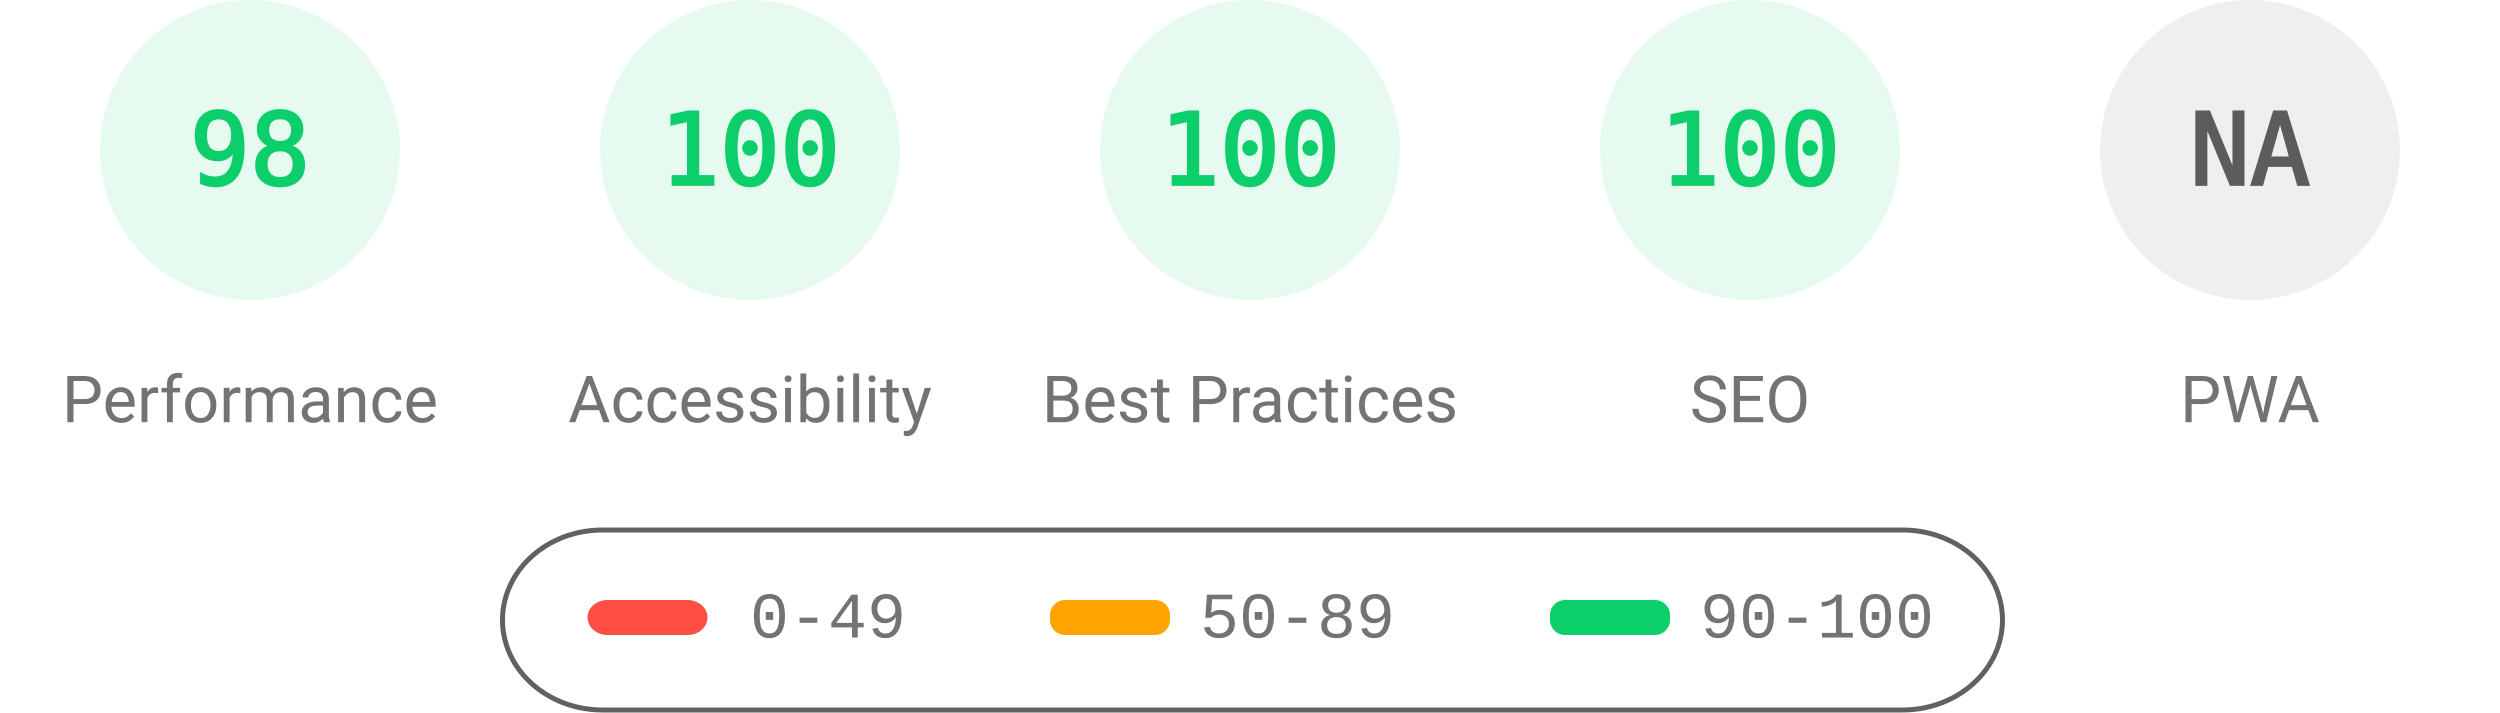
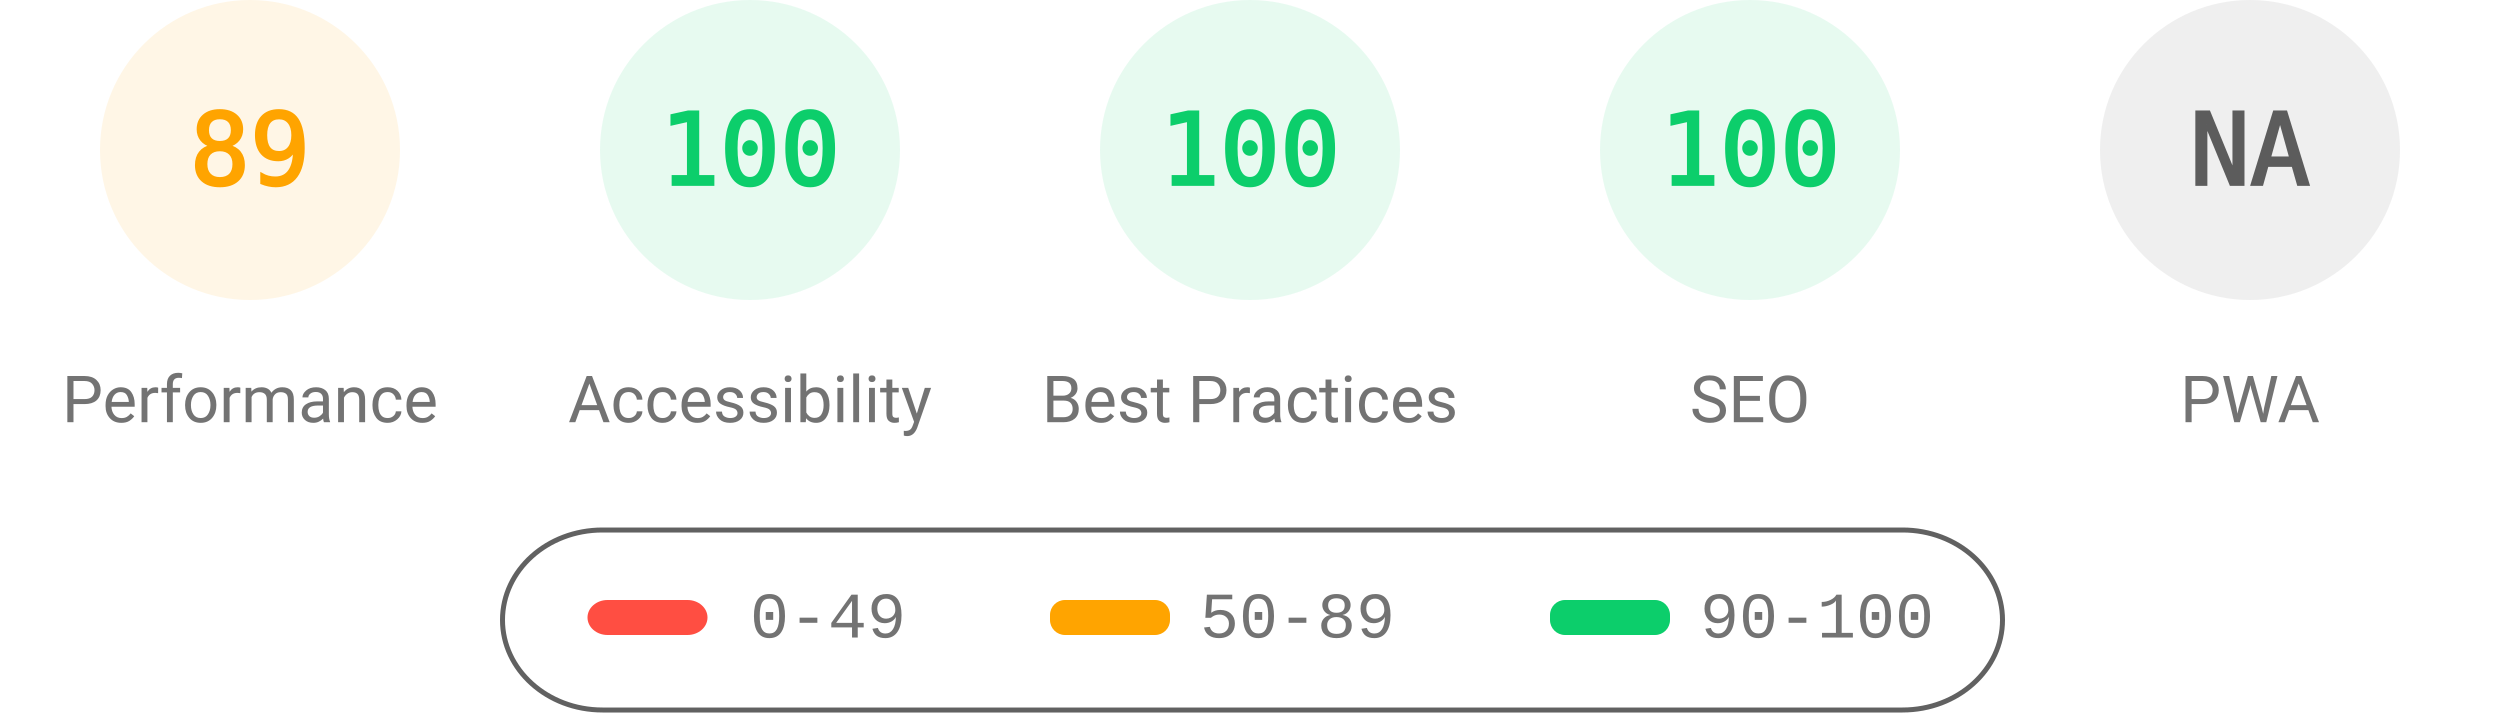
<svg xmlns="http://www.w3.org/2000/svg" fill="none" width="1000" height="285">
  <style>.gauge-base{opacity:.1}.gauge-arc{fill:none;animation-delay:250ms;stroke-linecap:round;transform:rotate(-90deg);transform-origin:100px 60px;animation:load-gauge 1s ease forwards}.guage-text{font-size:40px;font-family:monospace;text-align:center}.guage-red{color:#ff4e42;fill:#ff4e42;stroke:#ff4e42}.guage-orange{color:#ffa400;fill:#ffa400;stroke:#ffa400}.guage-green{color:#0cce6b;fill:#0cce6b;stroke:#0cce6b}.guage-undefined{color:#5c5c5c;fill:#5c5c5c;stroke:#5c5c5c}.guage-title{color:#737373;fill:#737373;stroke:none;font-size:26px;line-height:26px;font-family:Roboto,Halvetica,Arial,sans-serif}@keyframes load-gauge{from{stroke-dasharray:0 352.858}}</style>
-   <svg class="guage-div guage-perf guage-green" viewBox="0 0 200 200" width="200" height="200">
+   <svg class="guage-div guage-perf guage-orange" viewBox="0 0 200 200" width="200" height="200">
    <circle class="gauge-base" r="56" cx="100" cy="60" stroke-width="8" />
-     <circle class="gauge-arc guage-arc-1" r="56" cx="100" cy="60" stroke-width="8" style="stroke-dasharray:344.821,351.858" />
-     <text class="guage-text" x="100" y="60" alignment-baseline="central" dominant-baseline="central" text-anchor="middle">98</text>
+     <circle class="gauge-arc guage-arc-1" r="56" cx="100" cy="60" stroke-width="8" style="stroke-dasharray:313.154,351.858" />
+     <text class="guage-text" x="100" y="60" alignment-baseline="central" dominant-baseline="central" text-anchor="middle">89</text>
    <text class="guage-title" x="100" y="160" alignment-baseline="central" dominant-baseline="central" text-anchor="middle">Performance</text>
  </svg>
  <svg class="guage-div guage-acc guage-green" viewBox="0 0 200 200" width="200" height="200" x="200">
    <circle class="gauge-base" r="56" cx="100" cy="60" stroke-width="8" />
    <circle class="gauge-arc guage-arc-2" r="56" cx="100" cy="60" stroke-width="8" style="stroke-dasharray:351.858,351.858" />
    <text class="guage-text" x="100" y="60" alignment-baseline="central" dominant-baseline="central" text-anchor="middle">100</text>
    <text class="guage-title" x="100" y="160" alignment-baseline="central" dominant-baseline="central" text-anchor="middle">Accessibility</text>
  </svg>
  <svg class="guage-div guage-best guage-green" viewBox="0 0 200 200" width="200" height="200" x="400">
    <circle class="gauge-base" r="56" cx="100" cy="60" stroke-width="8" />
    <circle class="gauge-arc guage-arc-3" r="56" cx="100" cy="60" stroke-width="8" style="stroke-dasharray:351.858,351.858" />
    <text class="guage-text" x="100" y="60" alignment-baseline="central" dominant-baseline="central" text-anchor="middle">100</text>
    <text class="guage-title" x="100" y="160" alignment-baseline="central" dominant-baseline="central" text-anchor="middle">Best Practices</text>
  </svg>
  <svg class="guage-div guage-seo guage-green" viewBox="0 0 200 200" width="200" height="200" x="600">
    <circle class="gauge-base" r="56" cx="100" cy="60" stroke-width="8" />
    <circle class="gauge-arc guage-arc-4" r="56" cx="100" cy="60" stroke-width="8" style="stroke-dasharray:351.858,351.858" />
    <text class="guage-text" x="100" y="60" alignment-baseline="central" dominant-baseline="central" text-anchor="middle">100</text>
    <text class="guage-title" x="100" y="160" alignment-baseline="central" dominant-baseline="central" text-anchor="middle">SEO</text>
  </svg>
  <svg class="guage-div guage-pwa guage-undefined" viewBox="0 0 200 200" width="200" height="200" x="800">
    <circle class="gauge-base" r="56" cx="100" cy="60" stroke-width="8" />
    <circle class="gauge-arc guage-arc-4" r="56" cx="100" cy="60" stroke-width="8" style="stroke-dasharray:351.858,351.858" />
    <text class="guage-text" x="100" y="60" alignment-baseline="central" dominant-baseline="central" text-anchor="middle">NA</text>
    <text class="guage-title" x="100" y="160" alignment-baseline="central" dominant-baseline="central" text-anchor="middle">PWA</text>
  </svg>
  <svg width="604" height="76" x="200" y="210">
    <path fill="none" id="canvas_background" d="M-1-1h604v80H-1z" />
    <rect fill-opacity="0" stroke="#616161" stroke-width="2" rx="40" id="svg_2" height="72" width="600" y="2" x="1" fill="#000" />
    <rect stroke="#000" rx="8" id="svg_3" height="14" width="48" y="30" x="35" stroke-opacity="null" stroke-width="0" fill="#ff4e42" />
    <rect stroke="#000" rx="6" id="svg_4" height="14" width="48" y="30" x="220" stroke-opacity="null" stroke-width="0" fill="#ffa400" />
    <rect stroke="#000" rx="6" id="svg_5" height="14" width="48" y="30" x="420" stroke-opacity="null" stroke-width="0" fill="#0cce6b" />
    <text xml:space="preserve" text-anchor="start" font-family="'Courier New', Courier, monospace" font-size="26" id="svg_6" y="45" x="100" stroke-opacity="null" stroke-width="0" stroke="#000" fill="#737373">0-49</text>
    <text xml:space="preserve" text-anchor="start" font-family="'Courier New', Courier, monospace" font-size="26" id="svg_7" y="45" x="280" stroke-opacity="null" stroke-width="0" stroke="#000" fill="#737373">50-89</text>
    <text xml:space="preserve" text-anchor="start" font-family="'Courier New', Courier, monospace" font-size="26" id="svg_8" y="45" x="480" stroke-opacity="null" stroke-width="0" stroke="#000" fill="#737373">90-100</text>
  </svg>
</svg>
